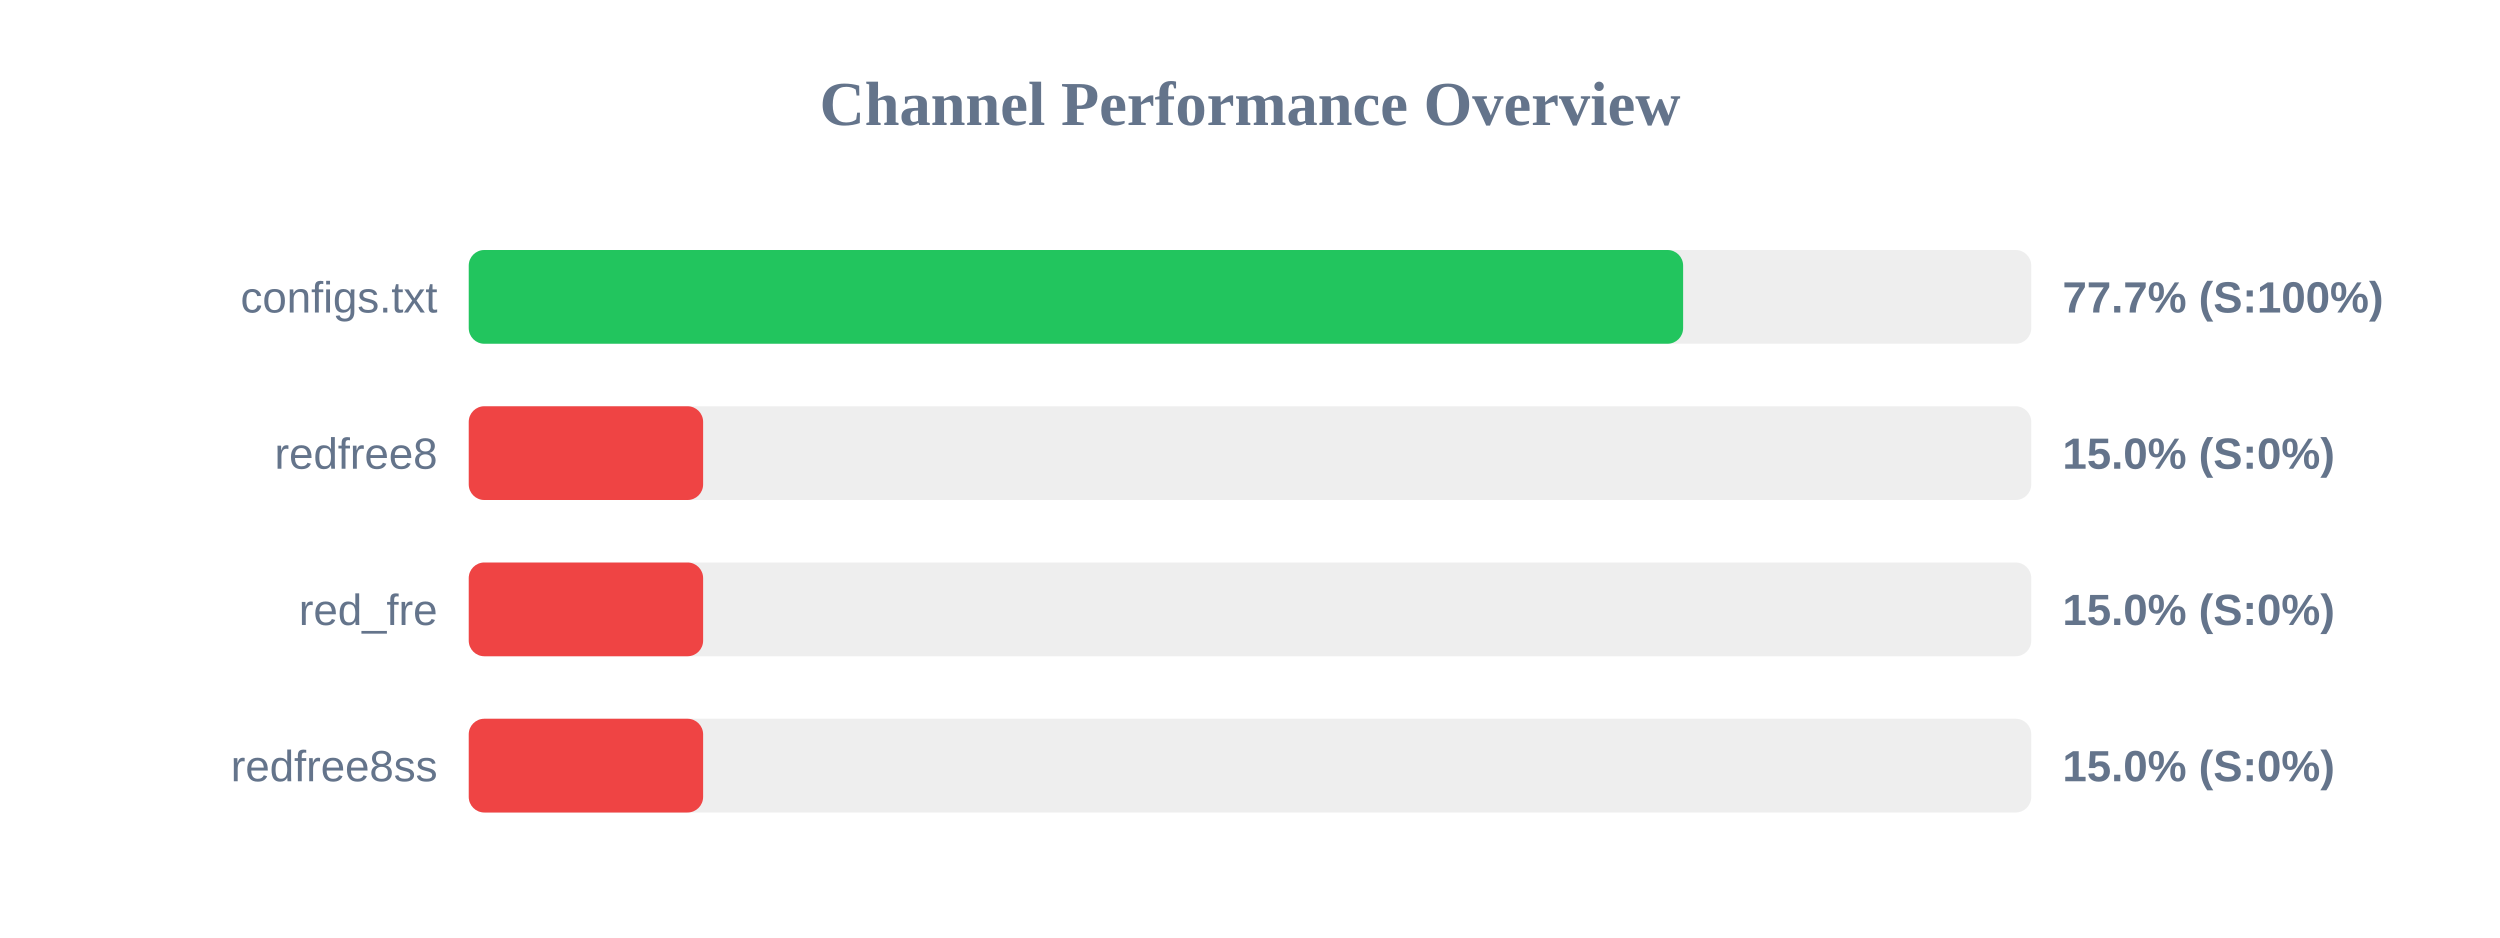
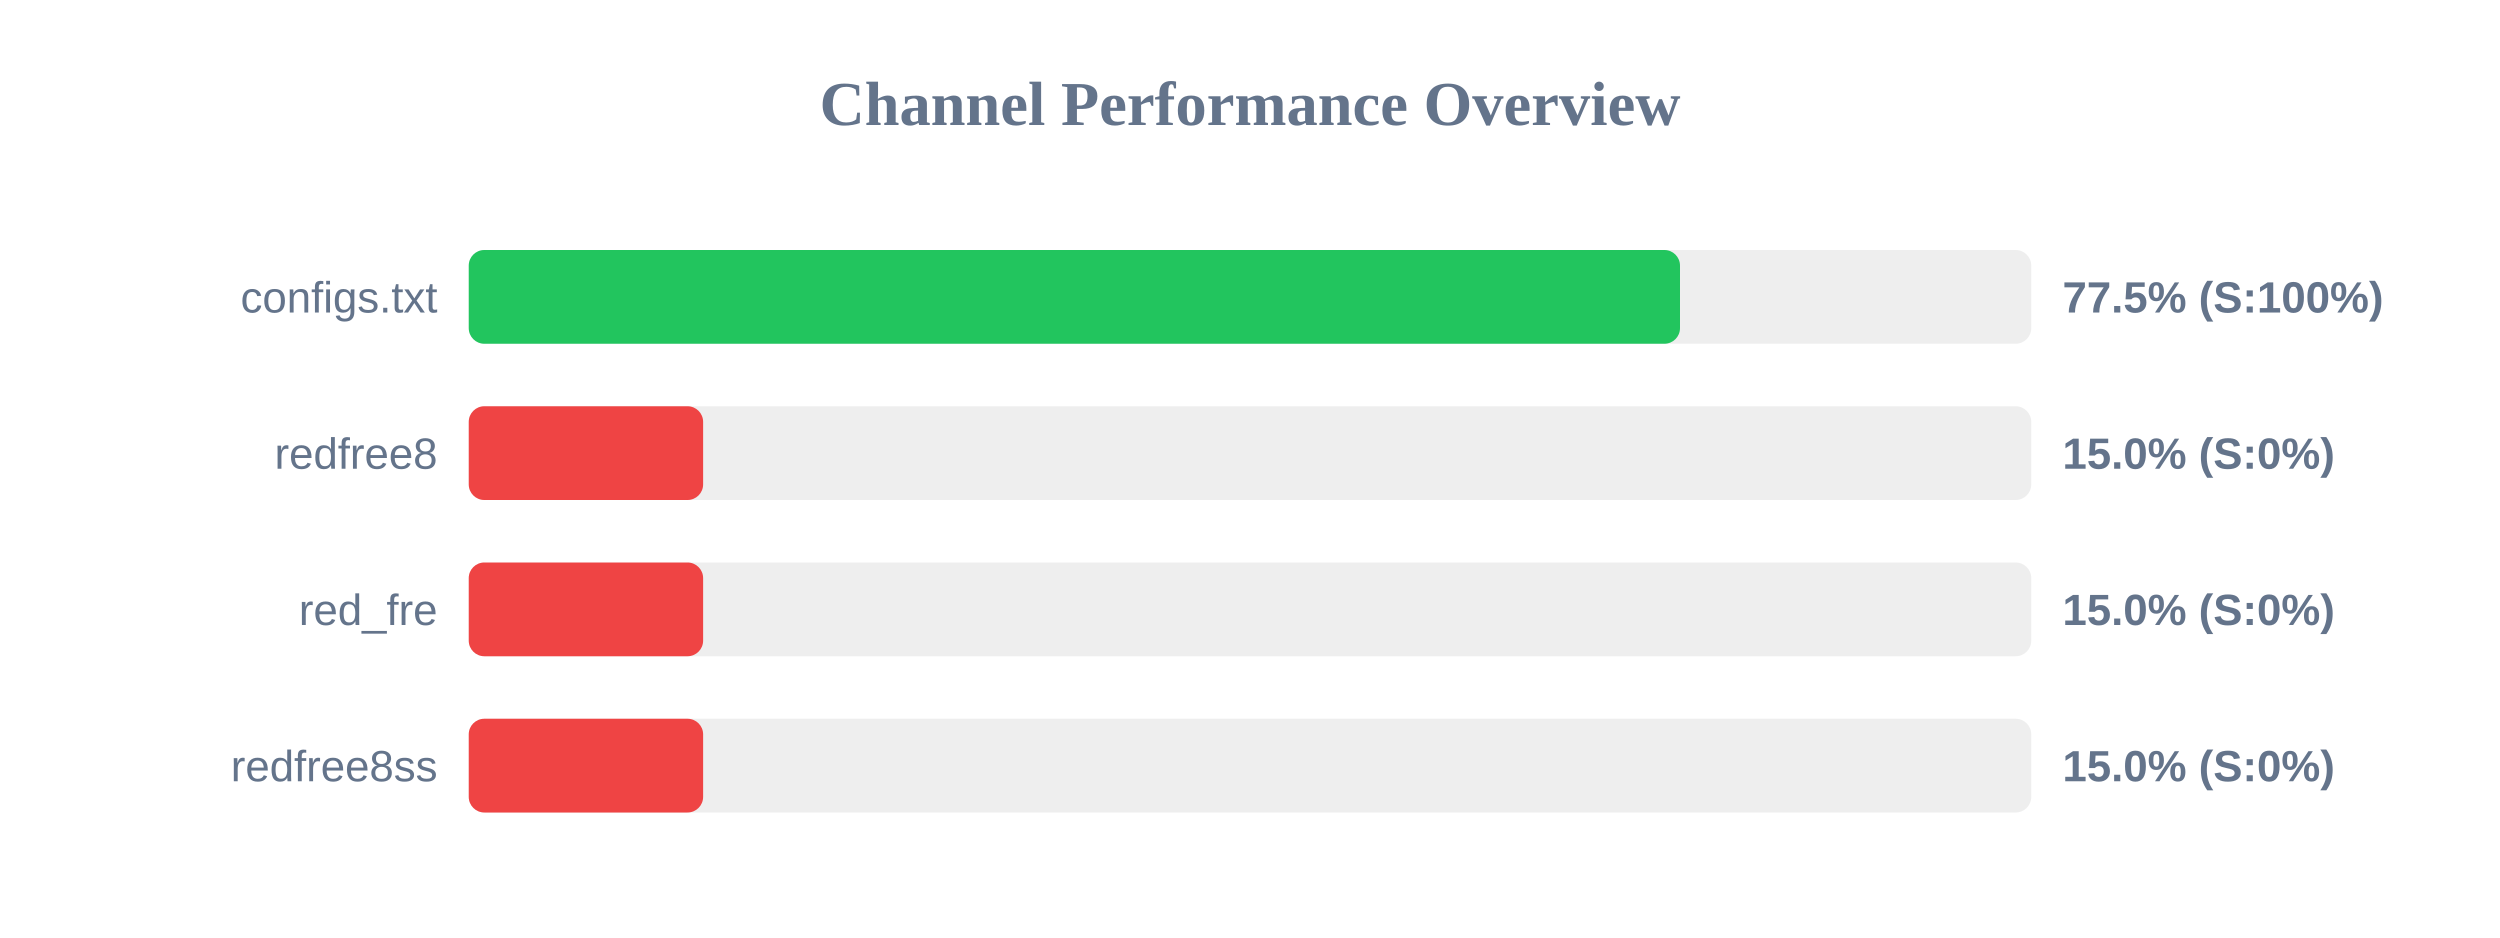
<svg xmlns="http://www.w3.org/2000/svg" width="800" height="300" version="1.1">
  <style>
        .row { font: 14px Arial; fill: #64748b; }
        .score { font: bold 14px Arial; fill: #64748b; }
    </style>
  <text x="400" y="40" text-anchor="middle" font-size="20px" font-weight="bold" fill="#64748b">Channel Performance Overview</text>
  <rect x="150" y="80" width="500" height="30" fill="#eee" rx="5" />
-   <rect x="150" y="80" width="388.6" height="30" fill="#22c55e" rx="5" />
+   <rect x="150" y="80" width="387.6" height="30" fill="#22c55e" rx="5" />
  <text x="140" y="100" text-anchor="end" class="row">configs.txt</text>
-   <text x="660" y="100" text-anchor="start" class="score">77.7% (S:100%)</text>
+   <text x="660" y="100" text-anchor="start" class="score">77.5% (S:100%)</text>
  <rect x="150" y="130" width="500" height="30" fill="#eee" rx="5" />
  <rect x="150" y="130" width="75.0" height="30" fill="#ef4444" rx="5" />
  <text x="140" y="150" text-anchor="end" class="row">redfree8</text>
  <text x="660" y="150" text-anchor="start" class="score">15.0% (S:0%)</text>
  <rect x="150" y="180" width="500" height="30" fill="#eee" rx="5" />
  <rect x="150" y="180" width="75.0" height="30" fill="#ef4444" rx="5" />
  <text x="140" y="200" text-anchor="end" class="row">red_fre</text>
  <text x="660" y="200" text-anchor="start" class="score">15.0% (S:0%)</text>
  <rect x="150" y="230" width="500" height="30" fill="#eee" rx="5" />
  <rect x="150" y="230" width="75.0" height="30" fill="#ef4444" rx="5" />
  <text x="140" y="250" text-anchor="end" class="row">redfree8ss</text>
  <text x="660" y="250" text-anchor="start" class="score">15.0% (S:0%)</text>
</svg>
